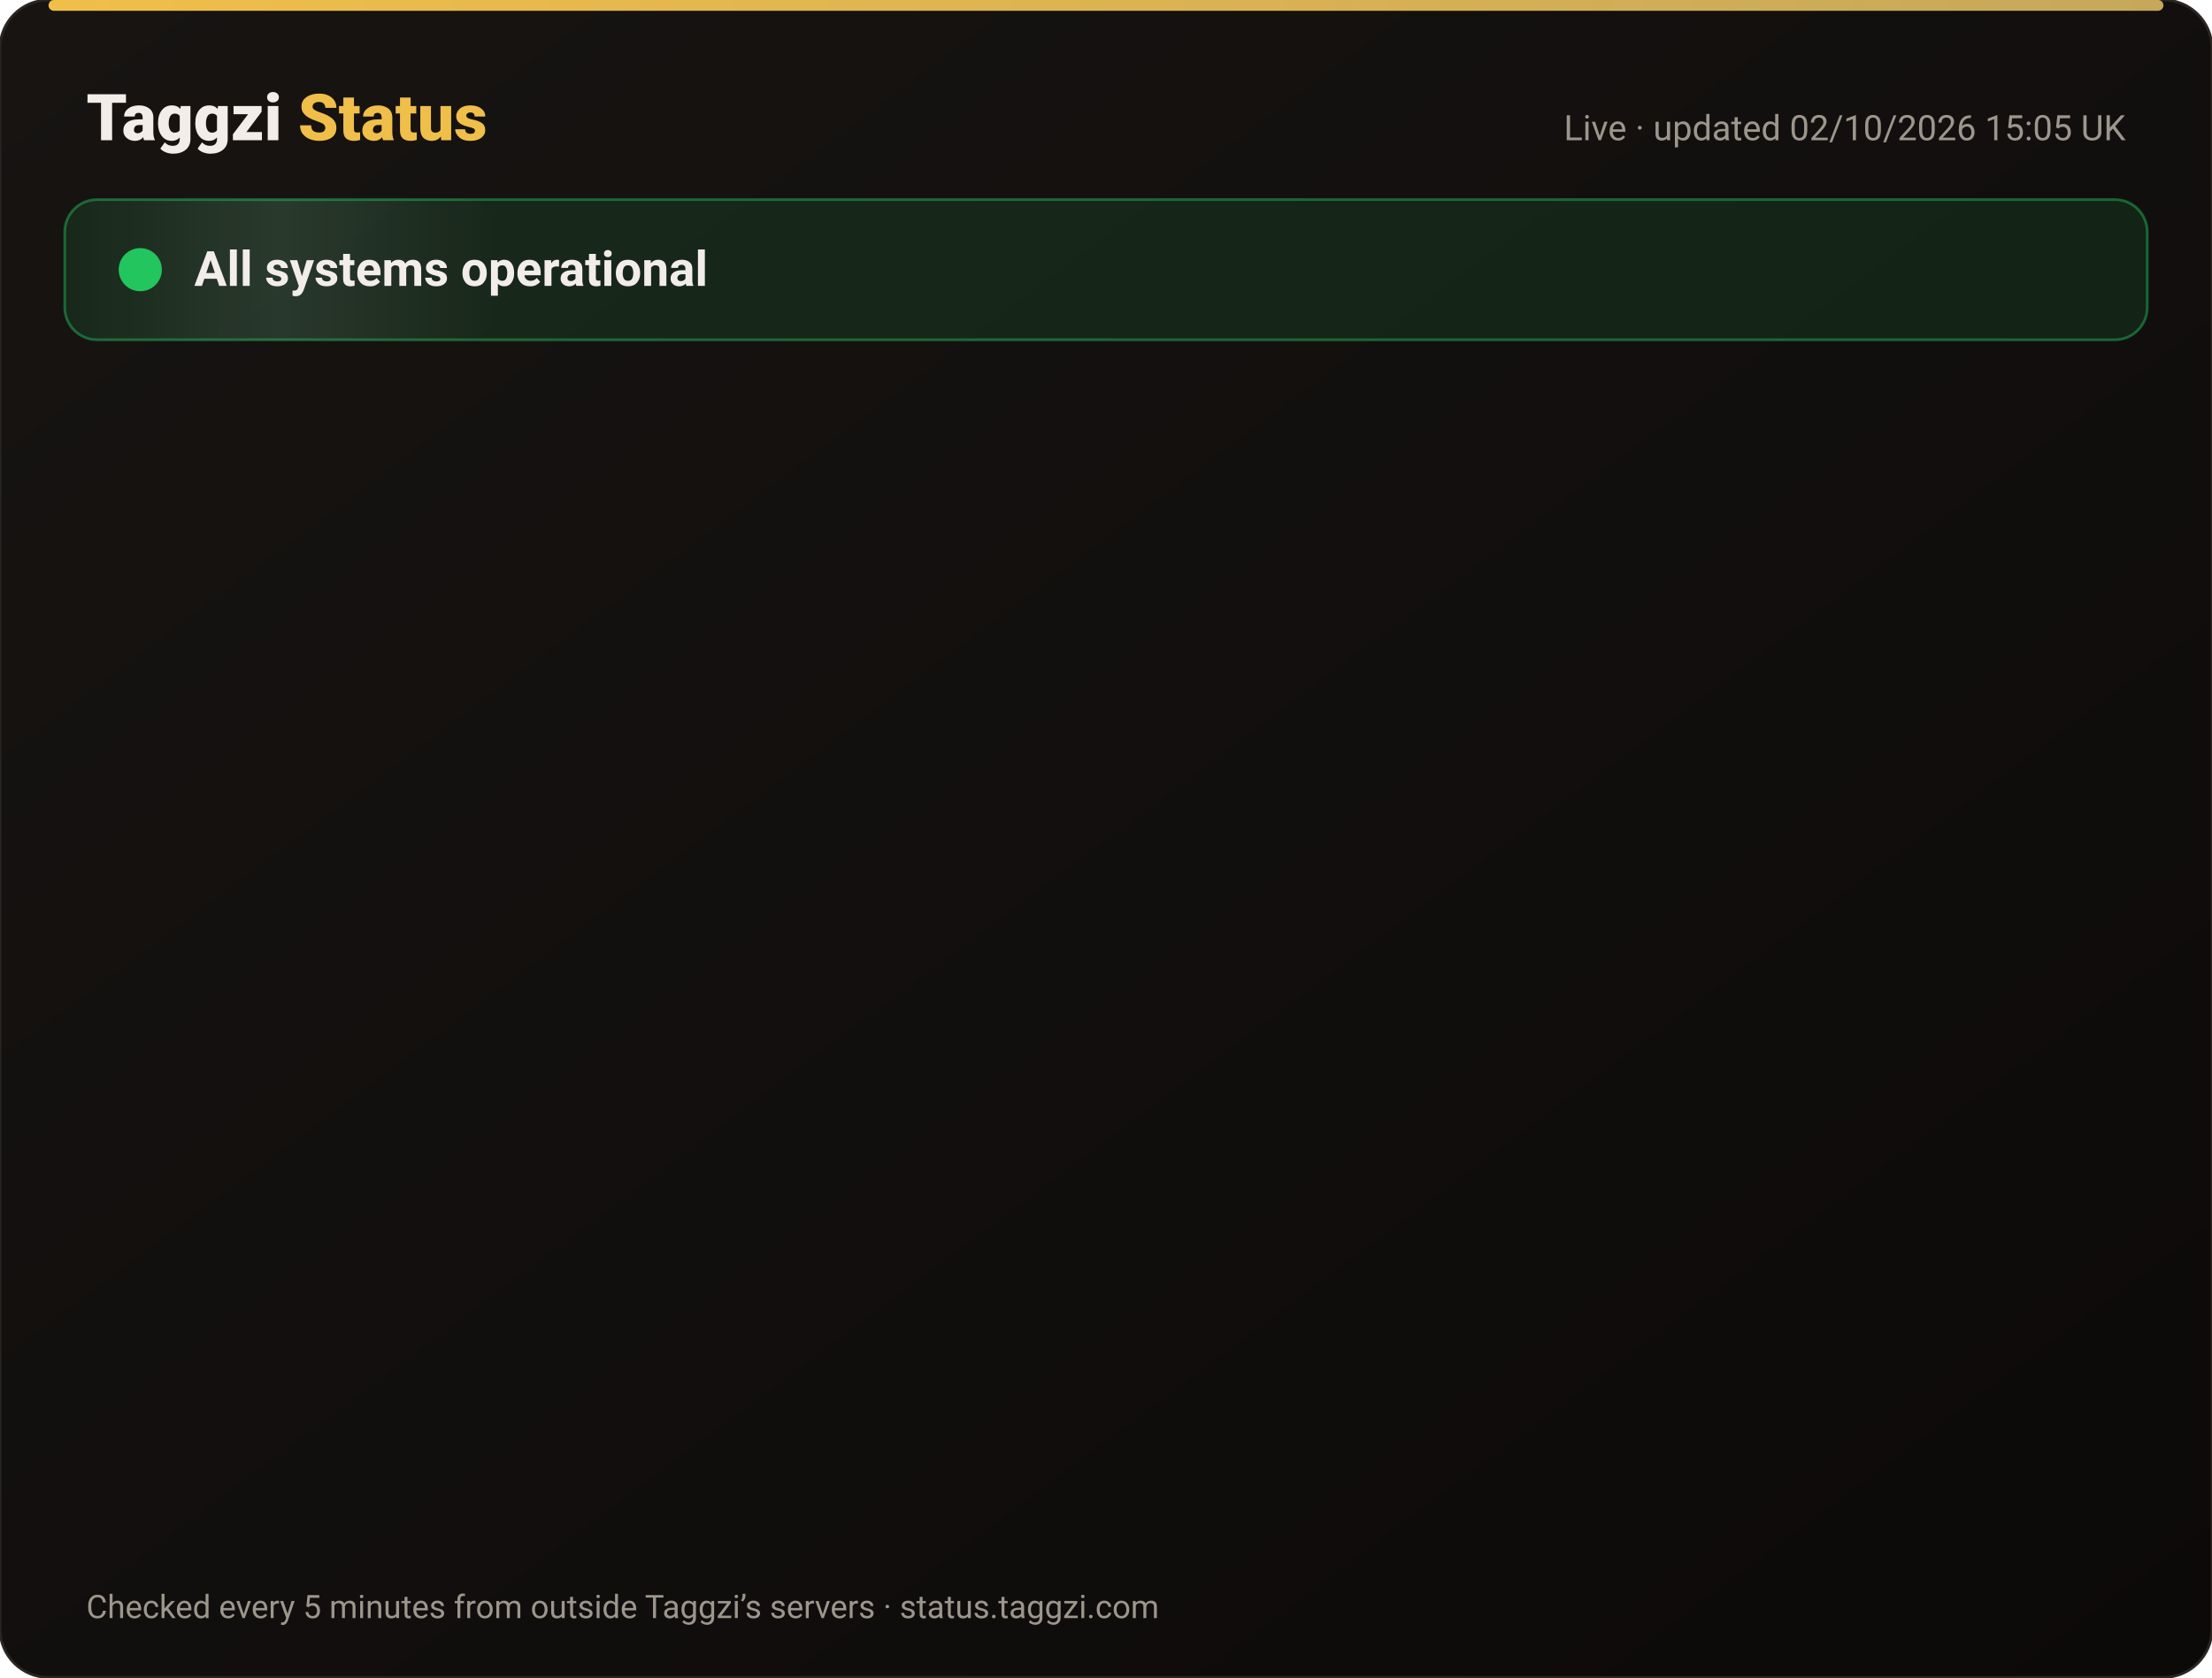
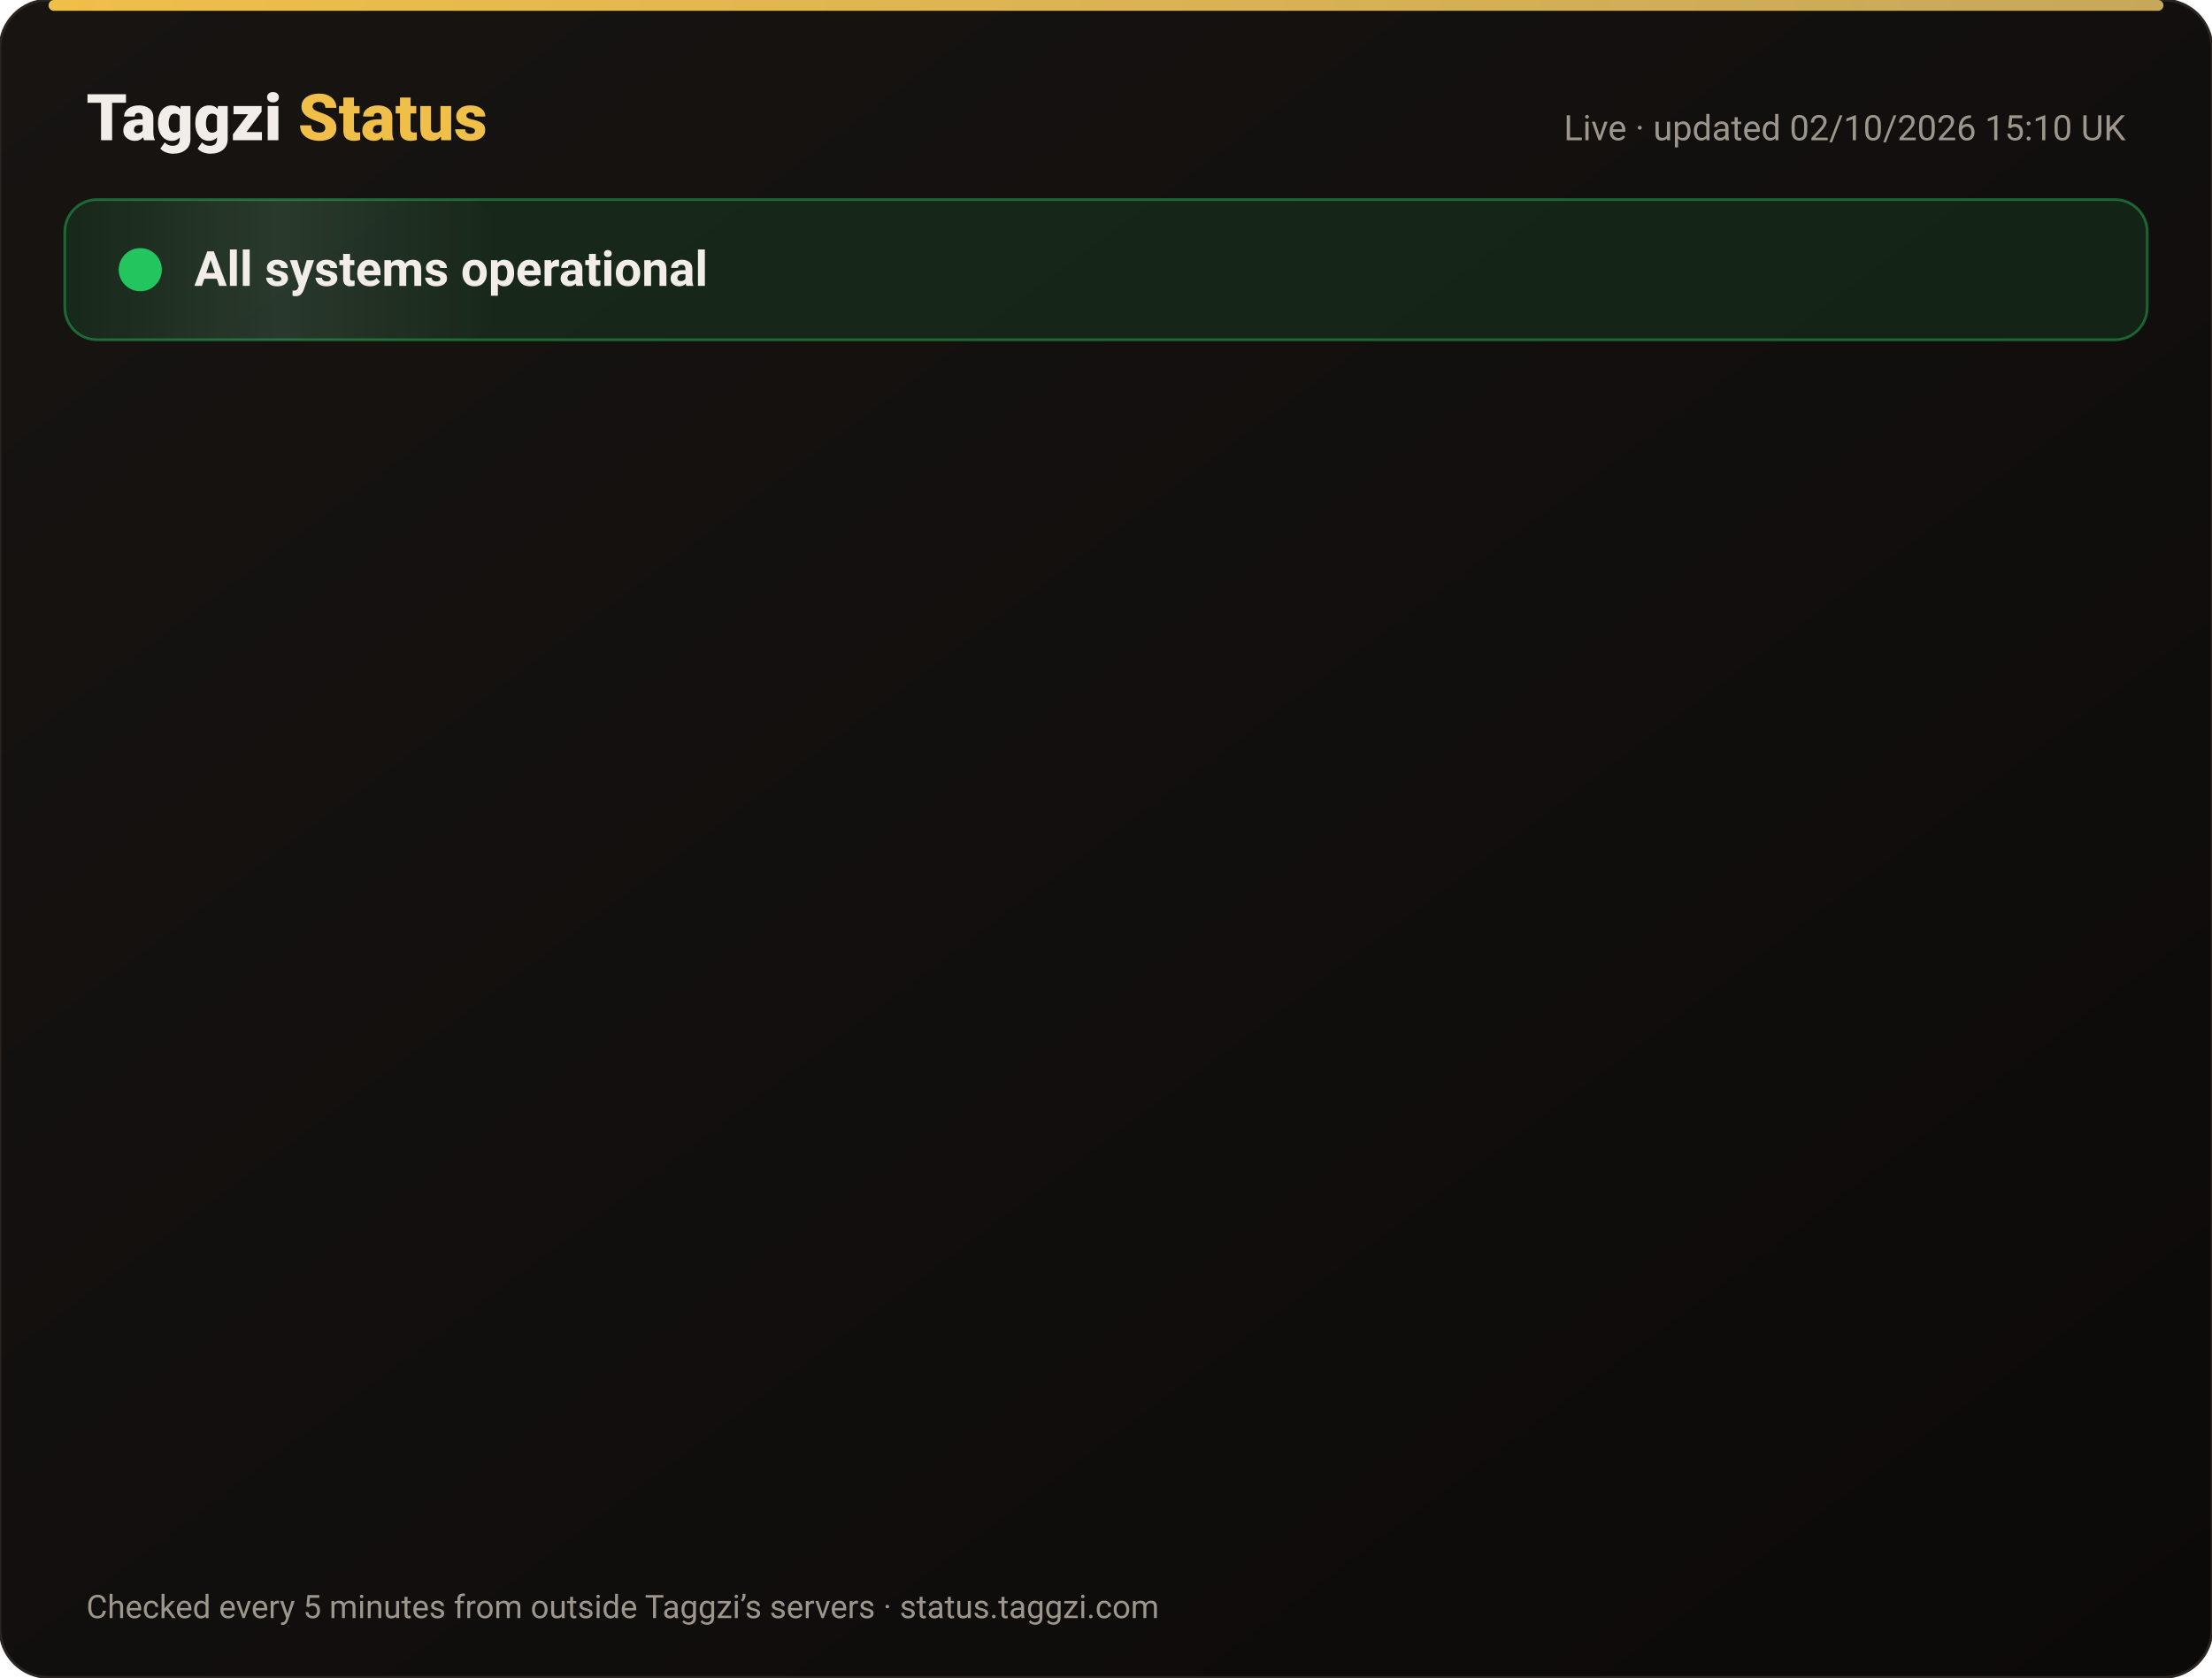
<svg xmlns="http://www.w3.org/2000/svg" width="820" height="622" viewBox="0 0 820 622" font-family="-apple-system,Segoe UI,Roboto,Helvetica,Arial,sans-serif">
  <defs>
    <linearGradient id="bg" x1="0" y1="0" x2="1" y2="1">
      <stop offset="0" stop-color="#171412" />
      <stop offset="1" stop-color="#0C0A09" />
    </linearGradient>
    <linearGradient id="gold" x1="0" x2="1">
      <stop offset="0" stop-color="#F0BF4A" />
      <stop offset="1" stop-color="#c6a85b" />
    </linearGradient>
    <linearGradient id="shine" x1="0" x2="1">
      <stop offset="0" stop-color="#fff" stop-opacity="0" />
      <stop offset=".5" stop-color="#fff" stop-opacity=".08" />
      <stop offset="1" stop-color="#fff" stop-opacity="0" />
    </linearGradient>
  </defs>
  <rect width="820" height="622" rx="18" fill="url(#bg)" stroke="#2a2521" />
  <rect x="18" y="0" width="784" height="4" rx="2" fill="url(#gold)" />
  <text x="32" y="52" font-size="24" font-weight="800" fill="#F2EDE8">Taggzi <tspan fill="#F0BF4A">Status</tspan>
  </text>
-   <text x="788" y="52" font-size="13" fill="#9C968C" text-anchor="end">Live · updated 02/10/2026 15:05 UK</text>
+   <text x="788" y="52" font-size="13" fill="#9C968C" text-anchor="end">Live · updated 02/10/2026 15:10 UK</text>
  <rect x="24" y="74" width="772" height="52" rx="12" fill="#22c55e" fill-opacity=".12" stroke="#22c55e" stroke-opacity=".45" />
  <rect x="24" y="74" width="160" height="52" rx="12" fill="url(#shine)">
    <animate attributeName="x" from="-160" to="820" dur="4s" repeatCount="indefinite" />
  </rect>
  <circle cx="52" cy="100" r="7" fill="#22c55e" />
  <circle cx="52" cy="100" r="7" fill="none" stroke="#22c55e" stroke-width="2">
    <animate attributeName="r" values="7;15;7" dur="2s" repeatCount="indefinite" />
    <animate attributeName="opacity" values=".9;0;.9" dur="2s" repeatCount="indefinite" />
  </circle>
  <text x="72" y="106" font-size="18" font-weight="700" fill="#F2EDE8">All systems operational</text>
  <g opacity="0">
    <animate attributeName="opacity" from="0" to="1" begin="0.00s" dur=".6s" fill="freeze" />
    <line x1="32" y1="188" x2="788" y2="188" stroke="#2a2521" />
    <circle cx="44" cy="166" r="6" fill="#22c55e">
      <animate attributeName="opacity" values="1;.45;1" dur="2.4s" begin="0.00s" repeatCount="indefinite" />
    </circle>
    <text x="62" y="171" font-size="15" font-weight="650" fill="#F2EDE8">Website</text>
    <text x="630" y="171" font-size="13" fill="#9C968C" text-anchor="end">100.00% uptime</text>
    <rect x="648" y="154" width="140" height="24" rx="12" fill="#22c55e" fill-opacity=".14" stroke="#22c55e" stroke-opacity=".5" />
    <text x="718" y="171" font-size="12" font-weight="700" fill="#22c55e" text-anchor="middle">Operational</text>
  </g>
  <g opacity="0">
    <animate attributeName="opacity" from="0" to="1" begin="0.15s" dur=".6s" fill="freeze" />
    <line x1="32" y1="234" x2="788" y2="234" stroke="#2a2521" />
    <circle cx="44" cy="212" r="6" fill="#22c55e">
      <animate attributeName="opacity" values="1;.45;1" dur="2.4s" begin="0.15s" repeatCount="indefinite" />
    </circle>
    <text x="62" y="217" font-size="15" font-weight="650" fill="#F2EDE8">Tag scans</text>
    <text x="630" y="217" font-size="13" fill="#9C968C" text-anchor="end">100.00% uptime</text>
    <rect x="648" y="200" width="140" height="24" rx="12" fill="#22c55e" fill-opacity=".14" stroke="#22c55e" stroke-opacity=".5" />
    <text x="718" y="217" font-size="12" font-weight="700" fill="#22c55e" text-anchor="middle">Operational</text>
  </g>
  <g opacity="0">
    <animate attributeName="opacity" from="0" to="1" begin="0.30s" dur=".6s" fill="freeze" />
    <line x1="32" y1="280" x2="788" y2="280" stroke="#2a2521" />
    <circle cx="44" cy="258" r="6" fill="#22c55e">
      <animate attributeName="opacity" values="1;.45;1" dur="2.4s" begin="0.30s" repeatCount="indefinite" />
    </circle>
    <text x="62" y="263" font-size="15" font-weight="650" fill="#F2EDE8">Manual tag lookup</text>
    <text x="630" y="263" font-size="13" fill="#9C968C" text-anchor="end">100.00% uptime</text>
    <rect x="648" y="246" width="140" height="24" rx="12" fill="#22c55e" fill-opacity=".14" stroke="#22c55e" stroke-opacity=".5" />
    <text x="718" y="263" font-size="12" font-weight="700" fill="#22c55e" text-anchor="middle">Operational</text>
  </g>
  <g opacity="0">
    <animate attributeName="opacity" from="0" to="1" begin="0.45s" dur=".6s" fill="freeze" />
    <line x1="32" y1="326" x2="788" y2="326" stroke="#2a2521" />
    <circle cx="44" cy="304" r="6" fill="#22c55e">
      <animate attributeName="opacity" values="1;.45;1" dur="2.4s" begin="0.45s" repeatCount="indefinite" />
    </circle>
    <text x="62" y="309" font-size="15" font-weight="650" fill="#F2EDE8">App &amp; login</text>
    <text x="630" y="309" font-size="13" fill="#9C968C" text-anchor="end">100.00% uptime</text>
    <rect x="648" y="292" width="140" height="24" rx="12" fill="#22c55e" fill-opacity=".14" stroke="#22c55e" stroke-opacity=".5" />
    <text x="718" y="309" font-size="12" font-weight="700" fill="#22c55e" text-anchor="middle">Operational</text>
  </g>
  <g opacity="0">
    <animate attributeName="opacity" from="0" to="1" begin="0.60s" dur=".6s" fill="freeze" />
    <line x1="32" y1="372" x2="788" y2="372" stroke="#2a2521" />
    <circle cx="44" cy="350" r="6" fill="#22c55e">
      <animate attributeName="opacity" values="1;.45;1" dur="2.4s" begin="0.60s" repeatCount="indefinite" />
    </circle>
    <text x="62" y="355" font-size="15" font-weight="650" fill="#F2EDE8">Community alerts</text>
    <text x="630" y="355" font-size="13" fill="#9C968C" text-anchor="end">100.00% uptime</text>
    <rect x="648" y="338" width="140" height="24" rx="12" fill="#22c55e" fill-opacity=".14" stroke="#22c55e" stroke-opacity=".5" />
    <text x="718" y="355" font-size="12" font-weight="700" fill="#22c55e" text-anchor="middle">Operational</text>
  </g>
  <g opacity="0">
    <animate attributeName="opacity" from="0" to="1" begin="0.75s" dur=".6s" fill="freeze" />
    <line x1="32" y1="418" x2="788" y2="418" stroke="#2a2521" />
    <circle cx="44" cy="396" r="6" fill="#22c55e">
      <animate attributeName="opacity" values="1;.45;1" dur="2.4s" begin="0.75s" repeatCount="indefinite" />
    </circle>
    <text x="62" y="401" font-size="15" font-weight="650" fill="#F2EDE8">Private calling</text>
    <text x="630" y="401" font-size="13" fill="#9C968C" text-anchor="end">100.00% uptime</text>
    <rect x="648" y="384" width="140" height="24" rx="12" fill="#22c55e" fill-opacity=".14" stroke="#22c55e" stroke-opacity=".5" />
    <text x="718" y="401" font-size="12" font-weight="700" fill="#22c55e" text-anchor="middle">Operational</text>
  </g>
  <g opacity="0">
    <animate attributeName="opacity" from="0" to="1" begin="0.90s" dur=".6s" fill="freeze" />
    <line x1="32" y1="464" x2="788" y2="464" stroke="#2a2521" />
    <circle cx="44" cy="442" r="6" fill="#22c55e">
      <animate attributeName="opacity" values="1;.45;1" dur="2.4s" begin="0.90s" repeatCount="indefinite" />
    </circle>
    <text x="62" y="447" font-size="15" font-weight="650" fill="#F2EDE8">Payments</text>
    <text x="630" y="447" font-size="13" fill="#9C968C" text-anchor="end">100.00% uptime</text>
    <rect x="648" y="430" width="140" height="24" rx="12" fill="#22c55e" fill-opacity=".14" stroke="#22c55e" stroke-opacity=".5" />
    <text x="718" y="447" font-size="12" font-weight="700" fill="#22c55e" text-anchor="middle">Operational</text>
  </g>
  <g opacity="0">
    <animate attributeName="opacity" from="0" to="1" begin="1.05s" dur=".6s" fill="freeze" />
    <line x1="32" y1="510" x2="788" y2="510" stroke="#2a2521" />
    <circle cx="44" cy="488" r="6" fill="#22c55e">
      <animate attributeName="opacity" values="1;.45;1" dur="2.4s" begin="1.05s" repeatCount="indefinite" />
    </circle>
    <text x="62" y="493" font-size="15" font-weight="650" fill="#F2EDE8">Email &amp; support</text>
    <text x="630" y="493" font-size="13" fill="#9C968C" text-anchor="end">100.00% uptime</text>
    <rect x="648" y="476" width="140" height="24" rx="12" fill="#22c55e" fill-opacity=".14" stroke="#22c55e" stroke-opacity=".5" />
    <text x="718" y="493" font-size="12" font-weight="700" fill="#22c55e" text-anchor="middle">Operational</text>
  </g>
  <g opacity="0">
    <animate attributeName="opacity" from="0" to="1" begin="1.20s" dur=".6s" fill="freeze" />
    <line x1="32" y1="556" x2="788" y2="556" stroke="#2a2521" />
    <circle cx="44" cy="534" r="6" fill="#22c55e">
      <animate attributeName="opacity" values="1;.45;1" dur="2.4s" begin="1.20s" repeatCount="indefinite" />
    </circle>
    <text x="62" y="539" font-size="15" font-weight="650" fill="#F2EDE8">Secure connection (SSL)</text>
    <text x="630" y="539" font-size="13" fill="#9C968C" text-anchor="end">100.00% uptime</text>
    <rect x="648" y="522" width="140" height="24" rx="12" fill="#22c55e" fill-opacity=".14" stroke="#22c55e" stroke-opacity=".5" />
    <text x="718" y="539" font-size="12" font-weight="700" fill="#22c55e" text-anchor="middle">Operational</text>
  </g>
  <text x="32" y="600" font-size="12" fill="#9C968C">Checked every 5 minutes from outside Taggzi’s servers · status.taggzi.com</text>
</svg>
